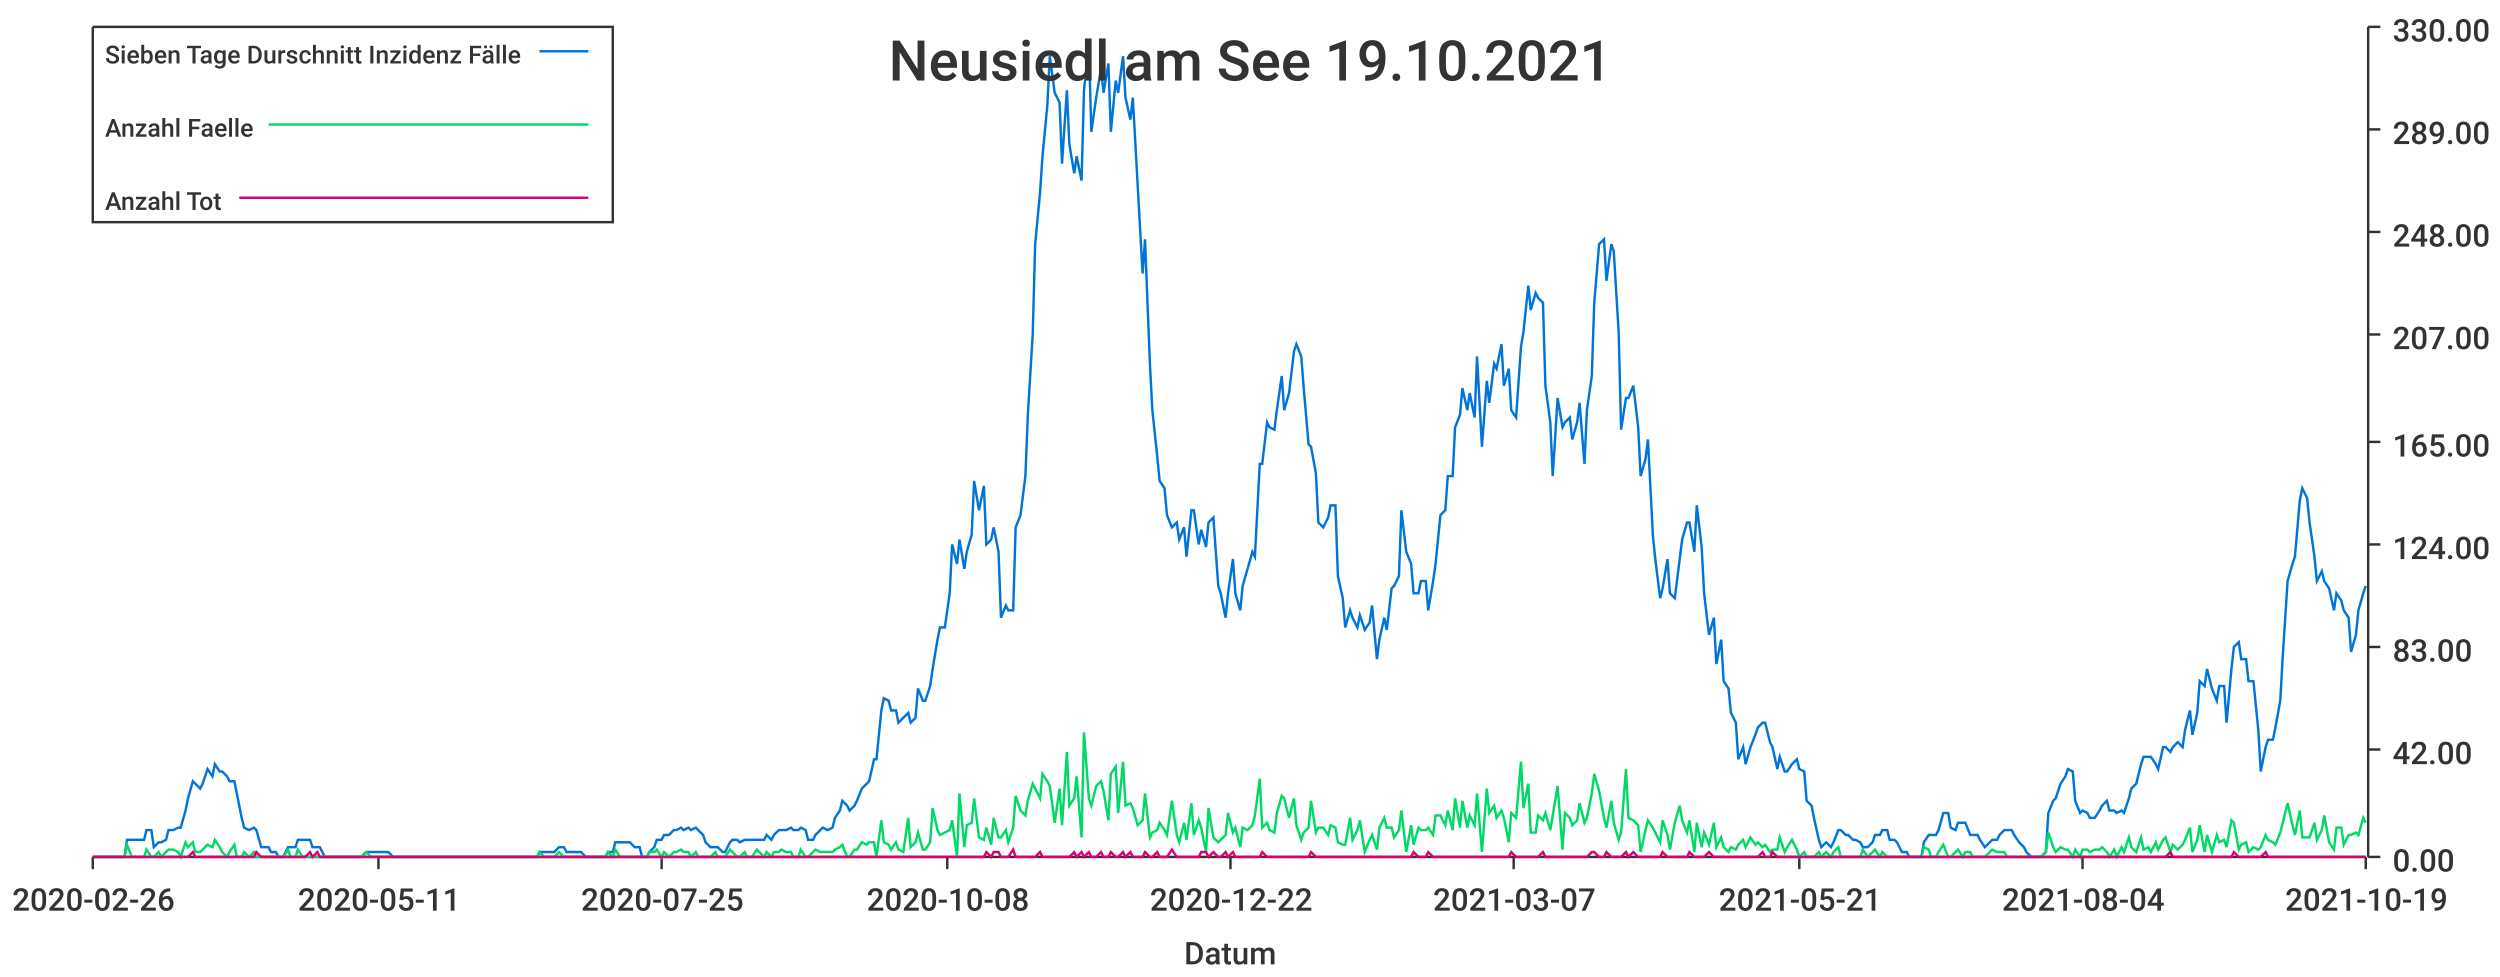
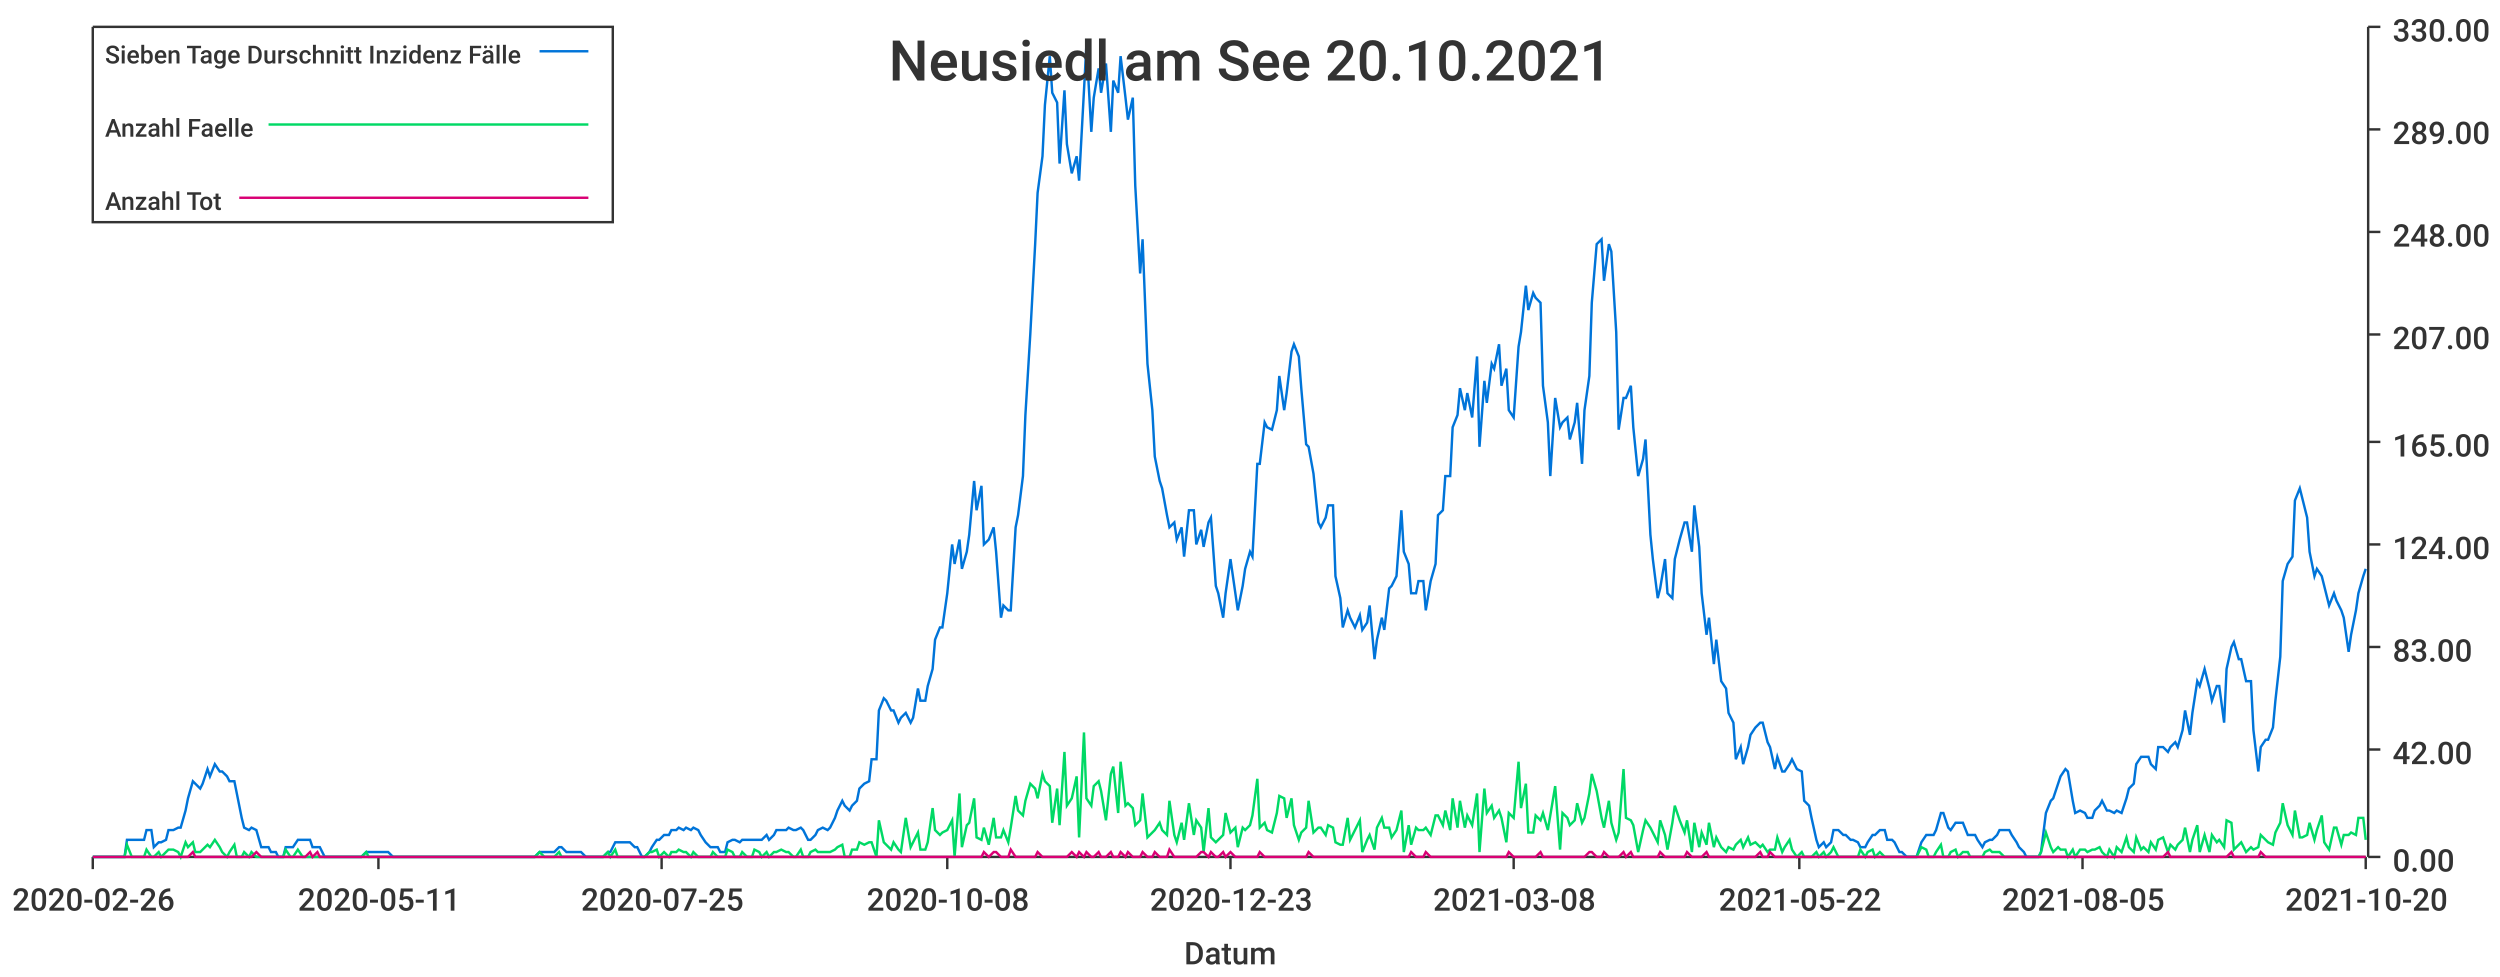
<svg xmlns="http://www.w3.org/2000/svg" width="1024" height="400">\n<path d="M 0 0 L 1024 0 L 1024 400 L 0 400 L 0 0" style="stroke-width:0;stroke:rgba(255,255,255,1.0);fill:rgba(255,255,255,1.0)" />
  <path d="M 38 11 L 969 11 L 969 351 L 38 351 L 38 11" style="stroke-width:0;stroke:rgba(255,255,255,1.0);fill:rgba(255,255,255,1.0)" />
  <path d="M 38 351 L 969 351" style="stroke-width:1;stroke:rgba(51,51,51,1.0);fill:none" />
  <path d="M 38 351 L 38 356" style="stroke-width:1;stroke:rgba(51,51,51,1.0);fill:none" />
  <text x="5" y="373" style="stroke-width:0;stroke:none;fill:rgba(51,51,51,1.0);font-size:12.8px;font-family:'Roboto Medium',sans-serif">2020-02-26</text>
  <path d="M 155 351 L 155 356" style="stroke-width:1;stroke:rgba(51,51,51,1.0);fill:none" />
  <text x="122" y="373" style="stroke-width:0;stroke:none;fill:rgba(51,51,51,1.0);font-size:12.8px;font-family:'Roboto Medium',sans-serif">2020-05-11</text>
  <path d="M 271 351 L 271 356" style="stroke-width:1;stroke:rgba(51,51,51,1.0);fill:none" />
  <text x="238" y="373" style="stroke-width:0;stroke:none;fill:rgba(51,51,51,1.0);font-size:12.8px;font-family:'Roboto Medium',sans-serif">2020-07-25</text>
  <path d="M 388 351 L 388 356" style="stroke-width:1;stroke:rgba(51,51,51,1.0);fill:none" />
  <text x="355" y="373" style="stroke-width:0;stroke:none;fill:rgba(51,51,51,1.0);font-size:12.8px;font-family:'Roboto Medium',sans-serif">2020-10-08</text>
  <path d="M 504 351 L 504 356" style="stroke-width:1;stroke:rgba(51,51,51,1.0);fill:none" />
-   <text x="471" y="373" style="stroke-width:0;stroke:none;fill:rgba(51,51,51,1.0);font-size:12.8px;font-family:'Roboto Medium',sans-serif">2020-12-22</text>
+   <text x="471" y="373" style="stroke-width:0;stroke:none;fill:rgba(51,51,51,1.0);font-size:12.8px;font-family:'Roboto Medium',sans-serif">2020-12-23</text>
  <path d="M 620 351 L 620 356" style="stroke-width:1;stroke:rgba(51,51,51,1.0);fill:none" />
-   <text x="587" y="373" style="stroke-width:0;stroke:none;fill:rgba(51,51,51,1.0);font-size:12.8px;font-family:'Roboto Medium',sans-serif">2021-03-07</text>
+   <text x="587" y="373" style="stroke-width:0;stroke:none;fill:rgba(51,51,51,1.0);font-size:12.8px;font-family:'Roboto Medium',sans-serif">2021-03-08</text>
  <path d="M 737 351 L 737 356" style="stroke-width:1;stroke:rgba(51,51,51,1.0);fill:none" />
-   <text x="704" y="373" style="stroke-width:0;stroke:none;fill:rgba(51,51,51,1.0);font-size:12.8px;font-family:'Roboto Medium',sans-serif">2021-05-21</text>
+   <text x="704" y="373" style="stroke-width:0;stroke:none;fill:rgba(51,51,51,1.0);font-size:12.8px;font-family:'Roboto Medium',sans-serif">2021-05-22</text>
  <path d="M 853 351 L 853 356" style="stroke-width:1;stroke:rgba(51,51,51,1.0);fill:none" />
-   <text x="820" y="373" style="stroke-width:0;stroke:none;fill:rgba(51,51,51,1.0);font-size:12.8px;font-family:'Roboto Medium',sans-serif">2021-08-04</text>
+   <text x="820" y="373" style="stroke-width:0;stroke:none;fill:rgba(51,51,51,1.0);font-size:12.8px;font-family:'Roboto Medium',sans-serif">2021-08-05</text>
  <path d="M 969 351 L 969 356" style="stroke-width:1;stroke:rgba(51,51,51,1.0);fill:none" />
-   <text x="936" y="373" style="stroke-width:0;stroke:none;fill:rgba(51,51,51,1.0);font-size:12.8px;font-family:'Roboto Medium',sans-serif">2021-10-19</text>
+   <text x="936" y="373" style="stroke-width:0;stroke:none;fill:rgba(51,51,51,1.0);font-size:12.8px;font-family:'Roboto Medium',sans-serif">2021-10-20</text>
  <text x="485" y="395" style="stroke-width:0;stroke:none;fill:rgba(51,51,51,1.0);font-size:12.8px;font-family:'Roboto Medium',sans-serif">Datum</text>
  <path d="M 970 351 L 970 11" style="stroke-width:1;stroke:rgba(51,51,51,1.0);fill:none" />
  <path d="M 970 351 L 975 351" style="stroke-width:1;stroke:rgba(51,51,51,1.0);fill:none" />
  <text x="980" y="357" style="stroke-width:0;stroke:none;fill:rgba(51,51,51,1.0);font-size:12.8px;font-family:'Roboto Medium',sans-serif">0.00</text>
  <path d="M 970 307 L 975 307" style="stroke-width:1;stroke:rgba(51,51,51,1.0);fill:none" />
  <text x="980" y="313" style="stroke-width:0;stroke:none;fill:rgba(51,51,51,1.0);font-size:12.8px;font-family:'Roboto Medium',sans-serif">42.00</text>
  <path d="M 970 265 L 975 265" style="stroke-width:1;stroke:rgba(51,51,51,1.0);fill:none" />
  <text x="980" y="271" style="stroke-width:0;stroke:none;fill:rgba(51,51,51,1.0);font-size:12.8px;font-family:'Roboto Medium',sans-serif">83.00</text>
  <path d="M 970 223 L 975 223" style="stroke-width:1;stroke:rgba(51,51,51,1.0);fill:none" />
  <text x="980" y="229" style="stroke-width:0;stroke:none;fill:rgba(51,51,51,1.0);font-size:12.8px;font-family:'Roboto Medium',sans-serif">124.00</text>
  <path d="M 970 181 L 975 181" style="stroke-width:1;stroke:rgba(51,51,51,1.0);fill:none" />
  <text x="980" y="187" style="stroke-width:0;stroke:none;fill:rgba(51,51,51,1.0);font-size:12.8px;font-family:'Roboto Medium',sans-serif">165.00</text>
  <path d="M 970 137 L 975 137" style="stroke-width:1;stroke:rgba(51,51,51,1.0);fill:none" />
  <text x="980" y="143" style="stroke-width:0;stroke:none;fill:rgba(51,51,51,1.0);font-size:12.8px;font-family:'Roboto Medium',sans-serif">207.00</text>
  <path d="M 970 95 L 975 95" style="stroke-width:1;stroke:rgba(51,51,51,1.0);fill:none" />
  <text x="980" y="101" style="stroke-width:0;stroke:none;fill:rgba(51,51,51,1.0);font-size:12.8px;font-family:'Roboto Medium',sans-serif">248.00</text>
  <path d="M 970 53 L 975 53" style="stroke-width:1;stroke:rgba(51,51,51,1.0);fill:none" />
  <text x="980" y="59" style="stroke-width:0;stroke:none;fill:rgba(51,51,51,1.0);font-size:12.8px;font-family:'Roboto Medium',sans-serif">289.00</text>
  <path d="M 970 11 L 975 11" style="stroke-width:1;stroke:rgba(51,51,51,1.0);fill:none" />
  <text x="980" y="17" style="stroke-width:0;stroke:none;fill:rgba(51,51,51,1.0);font-size:12.8px;font-family:'Roboto Medium',sans-serif">330.00</text>
-   <path d="M 38 351 L 40 351 L 42 351 L 43 351 L 45 351 L 46 351 L 48 351 L 49 351 L 51 351 L 52 344 L 54 344 L 56 344 L 57 344 L 59 344 L 60 340 L 62 340 L 63 347 L 65 345 L 66 345 L 68 344 L 69 340 L 71 340 L 73 339 L 74 339 L 76 332 L 77 327 L 79 320 L 80 321 L 82 323 L 83 321 L 85 315 L 87 318 L 88 313 L 90 316 L 91 316 L 93 318 L 94 320 L 96 320 L 97 325 L 99 335 L 100 339 L 102 340 L 104 339 L 105 340 L 107 347 L 108 347 L 110 347 L 111 349 L 113 349 L 114 351 L 116 351 L 118 347 L 119 347 L 121 347 L 122 344 L 124 344 L 125 344 L 127 344 L 128 347 L 130 347 L 131 347 L 133 351 L 135 351 L 136 351 L 138 351 L 139 351 L 141 351 L 142 351 L 144 351 L 145 351 L 147 351 L 148 351 L 150 349 L 152 349 L 153 349 L 155 349 L 156 349 L 158 349 L 159 349 L 161 351 L 162 351 L 164 351 L 166 351 L 167 351 L 169 351 L 170 351 L 172 351 L 173 351 L 175 351 L 176 351 L 178 351 L 179 351 L 181 351 L 183 351 L 184 351 L 186 351 L 187 351 L 189 351 L 190 351 L 192 351 L 193 351 L 195 351 L 197 351 L 198 351 L 200 351 L 201 351 L 203 351 L 204 351 L 206 351 L 207 351 L 209 351 L 210 351 L 212 351 L 214 351 L 215 351 L 217 351 L 218 351 L 220 351 L 221 349 L 223 349 L 224 349 L 226 349 L 227 349 L 229 347 L 231 347 L 232 349 L 234 349 L 235 349 L 237 349 L 238 349 L 240 351 L 241 351 L 243 351 L 245 351 L 246 351 L 248 351 L 249 349 L 251 349 L 252 345 L 254 345 L 255 345 L 257 345 L 258 345 L 260 347 L 262 347 L 263 351 L 265 351 L 266 349 L 268 347 L 269 344 L 271 344 L 272 342 L 274 342 L 276 340 L 277 340 L 279 339 L 280 340 L 282 339 L 283 340 L 285 339 L 286 340 L 288 342 L 289 345 L 291 347 L 293 347 L 294 347 L 296 349 L 297 349 L 299 345 L 300 344 L 302 344 L 303 345 L 305 344 L 306 344 L 308 344 L 310 344 L 311 344 L 313 344 L 314 342 L 316 344 L 317 342 L 319 340 L 320 340 L 322 340 L 324 339 L 325 340 L 327 340 L 328 339 L 330 340 L 331 344 L 333 344 L 334 342 L 336 340 L 337 339 L 339 340 L 341 339 L 342 335 L 344 332 L 345 328 L 347 330 L 348 332 L 350 330 L 351 328 L 353 323 L 355 321 L 356 320 L 358 311 L 359 311 L 361 291 L 362 286 L 364 287 L 365 291 L 367 291 L 368 296 L 370 294 L 372 292 L 373 296 L 375 294 L 376 282 L 378 287 L 379 287 L 381 281 L 382 274 L 384 262 L 385 257 L 387 257 L 389 243 L 390 223 L 392 231 L 393 221 L 395 233 L 396 226 L 398 219 L 399 197 L 401 209 L 403 199 L 404 223 L 406 221 L 407 216 L 409 226 L 410 253 L 412 248 L 413 250 L 415 250 L 416 216 L 418 211 L 420 195 L 421 170 L 423 137 L 424 100 L 426 79 L 427 64 L 429 43 L 430 23 L 432 38 L 434 42 L 435 67 L 437 37 L 438 59 L 440 71 L 441 64 L 443 74 L 444 37 L 446 18 L 447 54 L 449 40 L 451 28 L 452 38 L 454 26 L 455 54 L 457 33 L 458 38 L 460 23 L 461 40 L 463 49 L 464 40 L 466 76 L 468 112 L 469 98 L 471 149 L 472 168 L 474 187 L 475 197 L 477 200 L 478 211 L 480 216 L 482 214 L 483 221 L 485 216 L 486 228 L 488 209 L 489 209 L 491 223 L 492 217 L 494 224 L 495 214 L 497 212 L 499 240 L 500 243 L 502 253 L 503 243 L 505 229 L 506 243 L 508 250 L 509 240 L 511 233 L 513 226 L 514 228 L 516 190 L 517 190 L 519 173 L 520 175 L 522 176 L 523 168 L 525 154 L 526 168 L 528 161 L 530 144 L 531 141 L 533 146 L 534 159 L 536 182 L 537 183 L 539 194 L 540 214 L 542 216 L 544 212 L 545 207 L 547 207 L 548 236 L 550 245 L 551 257 L 553 250 L 554 253 L 556 257 L 557 252 L 559 258 L 561 255 L 562 248 L 564 270 L 565 262 L 567 253 L 568 258 L 570 241 L 571 240 L 573 236 L 574 209 L 576 226 L 578 231 L 579 243 L 581 243 L 582 238 L 584 238 L 585 250 L 587 238 L 588 231 L 590 211 L 592 209 L 593 195 L 595 195 L 596 175 L 598 170 L 599 159 L 601 168 L 602 161 L 604 171 L 605 146 L 607 183 L 609 156 L 610 165 L 612 149 L 613 151 L 615 141 L 616 158 L 618 151 L 619 168 L 621 171 L 623 142 L 624 136 L 626 117 L 627 127 L 629 120 L 630 122 L 632 124 L 633 158 L 635 173 L 636 195 L 638 163 L 640 175 L 641 173 L 643 171 L 644 180 L 646 173 L 647 165 L 649 190 L 650 168 L 652 154 L 653 124 L 655 100 L 657 98 L 658 115 L 660 100 L 661 103 L 663 136 L 664 176 L 666 163 L 667 163 L 669 158 L 671 175 L 672 195 L 674 188 L 675 180 L 677 219 L 678 229 L 680 245 L 681 241 L 683 229 L 684 243 L 686 245 L 688 229 L 689 221 L 691 214 L 692 214 L 694 226 L 695 207 L 697 224 L 698 243 L 700 260 L 702 253 L 703 272 L 705 262 L 706 279 L 708 282 L 709 292 L 711 296 L 712 311 L 714 306 L 715 313 L 717 306 L 719 301 L 720 298 L 722 296 L 723 296 L 725 304 L 726 306 L 728 315 L 729 310 L 731 316 L 732 316 L 734 313 L 736 311 L 737 315 L 739 316 L 740 328 L 742 330 L 743 335 L 745 344 L 746 347 L 748 345 L 750 347 L 751 345 L 753 340 L 754 340 L 756 342 L 757 342 L 759 344 L 760 344 L 762 345 L 763 347 L 765 347 L 767 345 L 768 342 L 770 342 L 771 340 L 773 340 L 774 344 L 776 344 L 777 345 L 779 349 L 781 349 L 782 351 L 784 351 L 785 351 L 787 351 L 788 345 L 790 342 L 791 342 L 793 342 L 794 340 L 796 333 L 798 333 L 799 339 L 801 340 L 802 337 L 804 337 L 805 337 L 807 342 L 808 342 L 810 342 L 811 344 L 813 347 L 815 345 L 816 344 L 818 344 L 819 342 L 821 340 L 822 340 L 824 340 L 825 342 L 827 345 L 829 347 L 830 349 L 832 351 L 833 351 L 835 351 L 836 351 L 838 349 L 839 333 L 841 328 L 842 327 L 844 321 L 846 318 L 847 315 L 849 316 L 850 328 L 852 333 L 853 332 L 855 333 L 856 335 L 858 335 L 860 332 L 861 330 L 863 328 L 864 332 L 866 332 L 867 333 L 869 332 L 870 333 L 872 327 L 873 323 L 875 321 L 877 313 L 878 310 L 880 310 L 881 310 L 883 313 L 884 315 L 886 306 L 887 306 L 889 308 L 890 306 L 892 304 L 894 306 L 895 299 L 897 291 L 898 301 L 900 292 L 901 279 L 903 281 L 904 274 L 906 282 L 908 287 L 909 281 L 911 281 L 912 296 L 914 274 L 915 265 L 917 263 L 918 270 L 920 270 L 921 279 L 923 279 L 925 299 L 926 316 L 928 306 L 929 303 L 931 303 L 932 298 L 934 287 L 935 269 L 937 238 L 939 231 L 940 228 L 942 205 L 943 200 L 945 204 L 946 214 L 948 228 L 949 238 L 951 234 L 952 238 L 954 241 L 956 250 L 957 243 L 959 246 L 960 250 L 962 253 L 963 267 L 965 260 L 966 250 L 968 243 L 969 240" style="stroke-width:1;stroke:rgba(0,116,217,1.0);fill:none" />
-   <path d="M 38 351 L 40 351 L 42 351 L 43 351 L 45 351 L 46 351 L 48 351 L 49 351 L 51 351 L 52 346 L 54 351 L 56 351 L 57 351 L 59 351 L 60 348 L 62 351 L 63 351 L 65 349 L 66 351 L 68 349 L 69 348 L 71 348 L 73 349 L 74 351 L 76 345 L 77 347 L 79 345 L 80 349 L 82 349 L 83 348 L 85 346 L 87 347 L 88 344 L 90 347 L 91 349 L 93 351 L 94 349 L 96 346 L 97 351 L 99 351 L 100 349 L 102 351 L 104 349 L 105 351 L 107 351 L 108 351 L 110 351 L 111 351 L 113 351 L 114 351 L 116 351 L 118 348 L 119 351 L 121 351 L 122 348 L 124 351 L 125 351 L 127 351 L 128 351 L 130 351 L 131 351 L 133 351 L 135 351 L 136 351 L 138 351 L 139 351 L 141 351 L 142 351 L 144 351 L 145 351 L 147 351 L 148 351 L 150 349 L 152 351 L 153 351 L 155 351 L 156 351 L 158 351 L 159 351 L 161 351 L 162 351 L 164 351 L 166 351 L 167 351 L 169 351 L 170 351 L 172 351 L 173 351 L 175 351 L 176 351 L 178 351 L 179 351 L 181 351 L 183 351 L 184 351 L 186 351 L 187 351 L 189 351 L 190 351 L 192 351 L 193 351 L 195 351 L 197 351 L 198 351 L 200 351 L 201 351 L 203 351 L 204 351 L 206 351 L 207 351 L 209 351 L 210 351 L 212 351 L 214 351 L 215 351 L 217 351 L 218 351 L 220 351 L 221 349 L 223 351 L 224 351 L 226 351 L 227 351 L 229 349 L 231 351 L 232 351 L 234 351 L 235 351 L 237 351 L 238 351 L 240 351 L 241 351 L 243 351 L 245 351 L 246 351 L 248 351 L 249 349 L 251 351 L 252 348 L 254 351 L 255 351 L 257 351 L 258 351 L 260 351 L 262 351 L 263 351 L 265 351 L 266 349 L 268 349 L 269 348 L 271 351 L 272 349 L 274 351 L 276 349 L 277 349 L 279 348 L 280 349 L 282 349 L 283 351 L 285 349 L 286 351 L 288 351 L 289 351 L 291 351 L 293 349 L 294 351 L 296 351 L 297 351 L 299 348 L 300 349 L 302 351 L 303 351 L 305 349 L 306 351 L 308 351 L 310 348 L 311 349 L 313 351 L 314 349 L 316 351 L 317 349 L 319 349 L 320 348 L 322 349 L 324 349 L 325 351 L 327 351 L 328 348 L 330 351 L 331 351 L 333 349 L 334 348 L 336 349 L 337 349 L 339 349 L 341 349 L 342 348 L 344 347 L 345 346 L 347 351 L 348 351 L 350 348 L 351 348 L 353 345 L 355 346 L 356 345 L 358 345 L 359 351 L 361 336 L 362 345 L 364 346 L 365 348 L 367 345 L 368 348 L 370 349 L 372 335 L 373 347 L 375 345 L 376 341 L 378 348 L 379 348 L 381 345 L 382 331 L 384 340 L 385 342 L 387 341 L 389 340 L 390 336 L 392 351 L 393 325 L 395 347 L 396 338 L 398 337 L 399 327 L 401 343 L 403 344 L 404 339 L 406 346 L 407 335 L 409 343 L 410 343 L 412 340 L 413 345 L 415 339 L 416 326 L 418 332 L 420 334 L 421 328 L 423 321 L 424 323 L 426 327 L 427 317 L 429 320 L 430 322 L 432 337 L 434 323 L 435 338 L 437 308 L 438 330 L 440 327 L 441 318 L 443 343 L 444 300 L 446 327 L 447 330 L 449 322 L 451 320 L 452 324 L 454 336 L 455 317 L 457 314 L 458 333 L 460 312 L 461 330 L 463 329 L 464 331 L 466 338 L 468 336 L 469 325 L 471 343 L 472 341 L 474 340 L 475 337 L 477 340 L 478 342 L 480 328 L 482 342 L 483 345 L 485 337 L 486 344 L 488 329 L 489 342 L 491 336 L 492 339 L 494 349 L 495 331 L 497 343 L 499 345 L 500 344 L 502 342 L 503 333 L 505 341 L 506 339 L 508 347 L 509 339 L 511 340 L 513 338 L 514 334 L 516 319 L 517 339 L 519 337 L 520 340 L 522 341 L 523 333 L 525 326 L 526 327 L 528 335 L 530 327 L 531 338 L 533 344 L 534 341 L 536 339 L 537 328 L 539 341 L 540 339 L 542 339 L 544 342 L 545 338 L 547 339 L 548 345 L 550 346 L 551 346 L 553 335 L 554 344 L 556 340 L 557 336 L 559 349 L 561 344 L 562 342 L 564 348 L 565 339 L 567 335 L 568 339 L 570 339 L 571 343 L 573 340 L 574 332 L 576 349 L 578 338 L 579 346 L 581 339 L 582 340 L 584 340 L 585 339 L 587 342 L 588 334 L 590 334 L 592 338 L 593 332 L 595 340 L 596 327 L 598 339 L 599 328 L 601 339 L 602 334 L 604 338 L 605 325 L 607 349 L 609 323 L 610 333 L 612 330 L 613 335 L 615 332 L 616 335 L 618 345 L 619 333 L 621 335 L 623 312 L 624 331 L 626 321 L 627 341 L 629 341 L 630 334 L 632 336 L 633 333 L 635 340 L 636 334 L 638 322 L 640 348 L 641 333 L 643 335 L 644 338 L 646 336 L 647 329 L 649 337 L 650 335 L 652 325 L 653 317 L 655 324 L 657 335 L 658 339 L 660 328 L 661 337 L 663 344 L 664 341 L 666 315 L 667 335 L 669 336 L 671 338 L 672 349 L 674 340 L 675 336 L 677 339 L 678 341 L 680 345 L 681 336 L 683 342 L 684 348 L 686 337 L 688 330 L 689 336 L 691 341 L 692 336 L 694 349 L 695 337 L 697 347 L 698 341 L 700 346 L 702 337 L 703 347 L 705 343 L 706 347 L 708 349 L 709 347 L 711 348 L 712 346 L 714 344 L 715 347 L 717 343 L 719 346 L 720 345 L 722 347 L 723 346 L 725 349 L 726 348 L 728 348 L 729 343 L 731 349 L 732 347 L 734 344 L 736 348 L 737 351 L 739 349 L 740 351 L 742 351 L 743 351 L 745 349 L 746 351 L 748 349 L 750 351 L 751 349 L 753 347 L 754 351 L 756 351 L 757 351 L 759 351 L 760 351 L 762 351 L 763 348 L 765 351 L 767 349 L 768 348 L 770 351 L 771 349 L 773 351 L 774 351 L 776 351 L 777 351 L 779 351 L 781 351 L 782 351 L 784 351 L 785 351 L 787 351 L 788 347 L 790 348 L 791 351 L 793 351 L 794 349 L 796 346 L 798 351 L 799 351 L 801 349 L 802 348 L 804 351 L 805 349 L 807 349 L 808 351 L 810 351 L 811 351 L 813 351 L 815 349 L 816 348 L 818 349 L 819 349 L 821 349 L 822 351 L 824 351 L 825 351 L 827 351 L 829 351 L 830 351 L 832 351 L 833 351 L 835 351 L 836 351 L 838 349 L 839 341 L 841 347 L 842 349 L 844 347 L 846 348 L 847 348 L 849 351 L 850 348 L 852 351 L 853 348 L 855 348 L 856 349 L 858 348 L 860 348 L 861 347 L 863 349 L 864 351 L 866 348 L 867 351 L 869 347 L 870 349 L 872 343 L 873 347 L 875 349 L 877 343 L 878 348 L 880 347 L 881 349 L 883 345 L 884 348 L 886 344 L 887 343 L 889 349 L 890 346 L 892 348 L 894 346 L 895 344 L 897 339 L 898 349 L 900 344 L 901 338 L 903 349 L 904 342 L 906 349 L 908 342 L 909 345 L 911 344 L 912 347 L 914 336 L 915 337 L 917 348 L 918 346 L 920 345 L 921 349 L 923 347 L 925 348 L 926 347 L 928 342 L 929 344 L 931 345 L 932 346 L 934 341 L 935 337 L 937 329 L 939 338 L 940 342 L 942 332 L 943 343 L 945 343 L 946 343 L 948 337 L 949 344 L 951 340 L 952 334 L 954 345 L 956 348 L 957 339 L 959 339 L 960 346 L 962 342 L 963 342 L 965 341 L 966 342 L 968 335 L 969 337" style="stroke-width:1;stroke:rgba(0,217,101,1.0);fill:none" />
-   <path d="M 38 351 L 40 351 L 42 351 L 43 351 L 45 351 L 46 351 L 48 351 L 49 351 L 51 351 L 52 351 L 54 351 L 56 351 L 57 351 L 59 351 L 60 351 L 62 351 L 63 351 L 65 351 L 66 351 L 68 351 L 69 351 L 71 351 L 73 351 L 74 351 L 76 351 L 77 351 L 79 349 L 80 351 L 82 351 L 83 351 L 85 351 L 87 351 L 88 351 L 90 351 L 91 351 L 93 351 L 94 351 L 96 351 L 97 351 L 99 351 L 100 351 L 102 351 L 104 351 L 105 349 L 107 351 L 108 351 L 110 351 L 111 351 L 113 351 L 114 351 L 116 351 L 118 351 L 119 351 L 121 351 L 122 351 L 124 351 L 125 351 L 127 349 L 128 351 L 130 349 L 131 351 L 133 351 L 135 351 L 136 351 L 138 351 L 139 351 L 141 351 L 142 351 L 144 351 L 145 351 L 147 351 L 148 351 L 150 351 L 152 351 L 153 351 L 155 351 L 156 351 L 158 351 L 159 351 L 161 351 L 162 351 L 164 351 L 166 351 L 167 351 L 169 351 L 170 351 L 172 351 L 173 351 L 175 351 L 176 351 L 178 351 L 179 351 L 181 351 L 183 351 L 184 351 L 186 351 L 187 351 L 189 351 L 190 351 L 192 351 L 193 351 L 195 351 L 197 351 L 198 351 L 200 351 L 201 351 L 203 351 L 204 351 L 206 351 L 207 351 L 209 351 L 210 351 L 212 351 L 214 351 L 215 351 L 217 351 L 218 351 L 220 351 L 221 351 L 223 351 L 224 351 L 226 351 L 227 351 L 229 351 L 231 351 L 232 351 L 234 351 L 235 351 L 237 351 L 238 351 L 240 351 L 241 351 L 243 351 L 245 351 L 246 351 L 248 351 L 249 351 L 251 351 L 252 351 L 254 351 L 255 351 L 257 351 L 258 351 L 260 351 L 262 351 L 263 351 L 265 351 L 266 351 L 268 351 L 269 351 L 271 351 L 272 351 L 274 351 L 276 351 L 277 351 L 279 351 L 280 351 L 282 351 L 283 351 L 285 351 L 286 351 L 288 351 L 289 351 L 291 351 L 293 351 L 294 351 L 296 351 L 297 351 L 299 351 L 300 351 L 302 351 L 303 351 L 305 351 L 306 351 L 308 351 L 310 351 L 311 351 L 313 351 L 314 351 L 316 351 L 317 351 L 319 351 L 320 351 L 322 351 L 324 351 L 325 351 L 327 351 L 328 351 L 330 351 L 331 351 L 333 351 L 334 351 L 336 351 L 337 351 L 339 351 L 341 351 L 342 351 L 344 351 L 345 351 L 347 351 L 348 351 L 350 351 L 351 351 L 353 351 L 355 351 L 356 351 L 358 351 L 359 351 L 361 351 L 362 351 L 364 351 L 365 351 L 367 351 L 368 351 L 370 351 L 372 351 L 373 351 L 375 351 L 376 351 L 378 351 L 379 351 L 381 351 L 382 351 L 384 351 L 385 351 L 387 351 L 389 351 L 390 351 L 392 351 L 393 351 L 395 351 L 396 351 L 398 351 L 399 351 L 401 351 L 403 351 L 404 349 L 406 351 L 407 349 L 409 349 L 410 351 L 412 351 L 413 351 L 415 348 L 416 351 L 418 351 L 420 351 L 421 351 L 423 351 L 424 351 L 426 349 L 427 351 L 429 351 L 430 351 L 432 351 L 434 351 L 435 351 L 437 351 L 438 351 L 440 349 L 441 351 L 443 349 L 444 351 L 446 349 L 447 351 L 449 351 L 451 349 L 452 351 L 454 351 L 455 349 L 457 351 L 458 351 L 460 349 L 461 351 L 463 349 L 464 351 L 466 351 L 468 351 L 469 349 L 471 351 L 472 351 L 474 349 L 475 351 L 477 351 L 478 351 L 480 348 L 482 351 L 483 351 L 485 351 L 486 351 L 488 351 L 489 351 L 491 351 L 492 349 L 494 349 L 495 351 L 497 349 L 499 351 L 500 351 L 502 349 L 503 351 L 505 349 L 506 351 L 508 351 L 509 351 L 511 351 L 513 351 L 514 351 L 516 351 L 517 349 L 519 351 L 520 351 L 522 351 L 523 351 L 525 351 L 526 351 L 528 351 L 530 351 L 531 351 L 533 351 L 534 351 L 536 351 L 537 349 L 539 351 L 540 351 L 542 351 L 544 351 L 545 351 L 547 351 L 548 351 L 550 351 L 551 351 L 553 351 L 554 351 L 556 351 L 557 351 L 559 351 L 561 351 L 562 351 L 564 351 L 565 351 L 567 351 L 568 351 L 570 351 L 571 351 L 573 351 L 574 351 L 576 351 L 578 351 L 579 349 L 581 351 L 582 351 L 584 351 L 585 349 L 587 351 L 588 351 L 590 351 L 592 351 L 593 351 L 595 351 L 596 351 L 598 351 L 599 351 L 601 351 L 602 351 L 604 351 L 605 351 L 607 351 L 609 351 L 610 351 L 612 351 L 613 351 L 615 351 L 616 351 L 618 351 L 619 349 L 621 351 L 623 351 L 624 351 L 626 351 L 627 351 L 629 351 L 630 351 L 632 349 L 633 351 L 635 351 L 636 351 L 638 351 L 640 351 L 641 351 L 643 351 L 644 351 L 646 351 L 647 351 L 649 351 L 650 351 L 652 349 L 653 349 L 655 351 L 657 351 L 658 349 L 660 351 L 661 351 L 663 351 L 664 351 L 666 349 L 667 351 L 669 349 L 671 351 L 672 351 L 674 351 L 675 351 L 677 351 L 678 351 L 680 351 L 681 349 L 683 351 L 684 351 L 686 351 L 688 351 L 689 351 L 691 351 L 692 349 L 694 351 L 695 351 L 697 351 L 698 351 L 700 349 L 702 351 L 703 351 L 705 351 L 706 351 L 708 351 L 709 351 L 711 351 L 712 351 L 714 351 L 715 351 L 717 351 L 719 351 L 720 351 L 722 349 L 723 351 L 725 351 L 726 349 L 728 351 L 729 351 L 731 351 L 732 351 L 734 351 L 736 351 L 737 351 L 739 351 L 740 351 L 742 351 L 743 351 L 745 351 L 746 351 L 748 351 L 750 351 L 751 351 L 753 351 L 754 351 L 756 351 L 757 351 L 759 351 L 760 351 L 762 351 L 763 351 L 765 351 L 767 351 L 768 351 L 770 351 L 771 351 L 773 351 L 774 351 L 776 351 L 777 351 L 779 351 L 781 351 L 782 351 L 784 351 L 785 351 L 787 351 L 788 351 L 790 351 L 791 351 L 793 351 L 794 351 L 796 351 L 798 351 L 799 351 L 801 351 L 802 351 L 804 351 L 805 351 L 807 351 L 808 351 L 810 351 L 811 351 L 813 351 L 815 351 L 816 351 L 818 351 L 819 351 L 821 351 L 822 351 L 824 351 L 825 351 L 827 351 L 829 351 L 830 351 L 832 351 L 833 351 L 835 351 L 836 351 L 838 351 L 839 351 L 841 351 L 842 351 L 844 351 L 846 351 L 847 351 L 849 351 L 850 351 L 852 351 L 853 351 L 855 351 L 856 351 L 858 351 L 860 351 L 861 351 L 863 351 L 864 351 L 866 351 L 867 351 L 869 351 L 870 351 L 872 351 L 873 351 L 875 351 L 877 351 L 878 351 L 880 351 L 881 351 L 883 351 L 884 351 L 886 351 L 887 351 L 889 349 L 890 351 L 892 351 L 894 351 L 895 351 L 897 351 L 898 351 L 900 351 L 901 351 L 903 351 L 904 351 L 906 351 L 908 351 L 909 351 L 911 351 L 912 351 L 914 351 L 915 349 L 917 351 L 918 351 L 920 351 L 921 351 L 923 351 L 925 351 L 926 351 L 928 349 L 929 351 L 931 351 L 932 351 L 934 351 L 935 351 L 937 351 L 939 351 L 940 351 L 942 351 L 943 351 L 945 351 L 946 351 L 948 351 L 949 351 L 951 351 L 952 351 L 954 351 L 956 351 L 957 351 L 959 351 L 960 351 L 962 351 L 963 351 L 965 351 L 966 351 L 968 351 L 969 351" style="stroke-width:1;stroke:rgba(217,0,116,1.0);fill:none" />
-   <text x="364" y="33" style="stroke-width:0;stroke:none;fill:rgba(51,51,51,1.0);font-size:23.0px;font-family:'Roboto Medium',sans-serif">Neusiedl am See 19.10.2021</text>
+   <path d="M 38 351 L 40 351 L 42 351 L 43 351 L 45 351 L 46 351 L 48 351 L 49 351 L 51 351 L 52 344 L 54 344 L 56 344 L 57 344 L 59 344 L 60 340 L 62 340 L 63 347 L 65 345 L 66 345 L 68 344 L 69 340 L 71 340 L 73 339 L 74 339 L 76 332 L 77 327 L 79 320 L 80 321 L 82 323 L 83 321 L 85 315 L 86 318 L 88 313 L 90 316 L 91 316 L 93 318 L 94 320 L 96 320 L 97 325 L 99 335 L 100 339 L 102 340 L 103 339 L 105 340 L 107 347 L 108 347 L 110 347 L 111 349 L 113 349 L 114 351 L 116 351 L 117 347 L 119 347 L 120 347 L 122 344 L 124 344 L 125 344 L 127 344 L 128 347 L 130 347 L 131 347 L 133 351 L 134 351 L 136 351 L 137 351 L 139 351 L 141 351 L 142 351 L 144 351 L 145 351 L 147 351 L 148 351 L 150 349 L 151 349 L 153 349 L 154 349 L 156 349 L 158 349 L 159 349 L 161 351 L 162 351 L 164 351 L 165 351 L 167 351 L 168 351 L 170 351 L 171 351 L 173 351 L 175 351 L 176 351 L 178 351 L 179 351 L 181 351 L 182 351 L 184 351 L 185 351 L 187 351 L 189 351 L 190 351 L 192 351 L 193 351 L 195 351 L 196 351 L 198 351 L 199 351 L 201 351 L 202 351 L 204 351 L 206 351 L 207 351 L 209 351 L 210 351 L 212 351 L 213 351 L 215 351 L 216 351 L 218 351 L 219 351 L 221 349 L 223 349 L 224 349 L 226 349 L 227 349 L 229 347 L 230 347 L 232 349 L 233 349 L 235 349 L 236 349 L 238 349 L 240 351 L 241 351 L 243 351 L 244 351 L 246 351 L 247 351 L 249 349 L 250 349 L 252 345 L 253 345 L 255 345 L 257 345 L 258 345 L 260 347 L 261 347 L 263 351 L 264 351 L 266 349 L 267 347 L 269 344 L 270 344 L 272 342 L 274 342 L 275 340 L 277 340 L 278 339 L 280 340 L 281 339 L 283 340 L 284 339 L 286 340 L 287 342 L 289 345 L 291 347 L 292 347 L 294 347 L 295 349 L 297 349 L 298 345 L 300 344 L 301 344 L 303 345 L 304 344 L 306 344 L 308 344 L 309 344 L 311 344 L 312 344 L 314 342 L 315 344 L 317 342 L 318 340 L 320 340 L 322 340 L 323 339 L 325 340 L 326 340 L 328 339 L 329 340 L 331 344 L 332 344 L 334 342 L 335 340 L 337 339 L 339 340 L 340 339 L 342 335 L 343 332 L 345 328 L 346 330 L 348 332 L 349 330 L 351 328 L 352 323 L 354 321 L 356 320 L 357 311 L 359 311 L 360 291 L 362 286 L 363 287 L 365 291 L 366 291 L 368 296 L 369 294 L 371 292 L 373 296 L 374 294 L 376 282 L 377 287 L 379 287 L 380 281 L 382 274 L 383 262 L 385 257 L 386 257 L 388 243 L 390 223 L 391 231 L 393 221 L 394 233 L 396 226 L 397 219 L 399 197 L 400 209 L 402 199 L 403 223 L 405 221 L 407 216 L 408 226 L 410 253 L 411 248 L 413 250 L 414 250 L 416 216 L 417 211 L 419 195 L 420 170 L 422 137 L 424 100 L 425 79 L 427 64 L 428 43 L 430 23 L 431 38 L 433 42 L 434 67 L 436 37 L 437 59 L 439 71 L 441 64 L 442 74 L 444 37 L 445 18 L 447 54 L 448 40 L 450 28 L 451 38 L 453 26 L 455 54 L 456 33 L 458 38 L 459 23 L 461 40 L 462 49 L 464 40 L 465 76 L 467 112 L 468 98 L 470 149 L 472 168 L 473 187 L 475 197 L 476 200 L 478 211 L 479 216 L 481 214 L 482 221 L 484 216 L 485 228 L 487 209 L 489 209 L 490 223 L 492 217 L 493 224 L 495 214 L 496 212 L 498 240 L 499 243 L 501 253 L 502 243 L 504 229 L 506 243 L 507 250 L 509 240 L 510 233 L 512 226 L 513 228 L 515 190 L 516 190 L 518 173 L 519 175 L 521 176 L 523 168 L 524 154 L 526 168 L 527 161 L 529 144 L 530 141 L 532 146 L 533 159 L 535 182 L 536 183 L 538 194 L 540 214 L 541 216 L 543 212 L 544 207 L 546 207 L 547 236 L 549 245 L 550 257 L 552 250 L 553 253 L 555 257 L 557 252 L 558 258 L 560 255 L 561 248 L 563 270 L 564 262 L 566 253 L 567 258 L 569 241 L 570 240 L 572 236 L 574 209 L 575 226 L 577 231 L 578 243 L 580 243 L 581 238 L 583 238 L 584 250 L 586 238 L 588 231 L 589 211 L 591 209 L 592 195 L 594 195 L 595 175 L 597 170 L 598 159 L 600 168 L 601 161 L 603 171 L 605 146 L 606 183 L 608 156 L 609 165 L 611 149 L 612 151 L 614 141 L 615 158 L 617 151 L 618 168 L 620 171 L 622 142 L 623 136 L 625 117 L 626 127 L 628 120 L 629 122 L 631 124 L 632 158 L 634 173 L 635 195 L 637 163 L 639 175 L 640 173 L 642 171 L 643 180 L 645 173 L 646 165 L 648 190 L 649 168 L 651 154 L 652 124 L 654 100 L 656 98 L 657 115 L 659 100 L 660 103 L 662 136 L 663 176 L 665 163 L 666 163 L 668 158 L 669 175 L 671 195 L 673 188 L 674 180 L 676 219 L 677 229 L 679 245 L 680 241 L 682 229 L 683 243 L 685 245 L 686 229 L 688 221 L 690 214 L 691 214 L 693 226 L 694 207 L 696 224 L 697 243 L 699 260 L 700 253 L 702 272 L 703 262 L 705 279 L 707 282 L 708 292 L 710 296 L 711 311 L 713 306 L 714 313 L 716 306 L 717 301 L 719 298 L 721 296 L 722 296 L 724 304 L 725 306 L 727 315 L 728 310 L 730 316 L 731 316 L 733 313 L 734 311 L 736 315 L 738 316 L 739 328 L 741 330 L 742 335 L 744 344 L 745 347 L 747 345 L 748 347 L 750 345 L 751 340 L 753 340 L 755 342 L 756 342 L 758 344 L 759 344 L 761 345 L 762 347 L 764 347 L 765 345 L 767 342 L 768 342 L 770 340 L 772 340 L 773 344 L 775 344 L 776 345 L 778 349 L 779 349 L 781 351 L 782 351 L 784 351 L 785 351 L 787 345 L 789 342 L 790 342 L 792 342 L 793 340 L 795 333 L 796 333 L 798 339 L 799 340 L 801 337 L 802 337 L 804 337 L 806 342 L 807 342 L 809 342 L 810 344 L 812 347 L 813 345 L 815 344 L 816 344 L 818 342 L 819 340 L 821 340 L 823 340 L 824 342 L 826 345 L 827 347 L 829 349 L 830 351 L 832 351 L 833 351 L 835 351 L 836 349 L 838 333 L 840 328 L 841 327 L 843 321 L 844 318 L 846 315 L 847 316 L 849 328 L 850 333 L 852 332 L 854 333 L 855 335 L 857 335 L 858 332 L 860 330 L 861 328 L 863 332 L 864 332 L 866 333 L 867 332 L 869 333 L 871 327 L 872 323 L 874 321 L 875 313 L 877 310 L 878 310 L 880 310 L 881 313 L 883 315 L 884 306 L 886 306 L 888 308 L 889 306 L 891 304 L 892 306 L 894 299 L 895 291 L 897 301 L 898 292 L 900 279 L 901 281 L 903 274 L 905 282 L 906 287 L 908 281 L 909 281 L 911 296 L 912 274 L 914 265 L 915 263 L 917 270 L 918 270 L 920 279 L 922 279 L 923 299 L 925 316 L 926 306 L 928 303 L 929 303 L 931 298 L 932 287 L 934 269 L 935 238 L 937 231 L 939 228 L 940 205 L 942 200 L 943 204 L 945 212 L 946 226 L 948 236 L 949 233 L 951 236 L 952 240 L 954 248 L 956 243 L 957 246 L 959 250 L 960 253 L 962 267 L 963 260 L 965 250 L 966 243 L 968 236 L 969 233" style="stroke-width:1;stroke:rgba(0,116,217,1.0);fill:none" />
+   <path d="M 38 351 L 40 351 L 42 351 L 43 351 L 45 351 L 46 351 L 48 351 L 49 351 L 51 351 L 52 346 L 54 351 L 56 351 L 57 351 L 59 351 L 60 348 L 62 351 L 63 351 L 65 349 L 66 351 L 68 349 L 69 348 L 71 348 L 73 349 L 74 351 L 76 345 L 77 347 L 79 345 L 80 349 L 82 349 L 83 348 L 85 346 L 86 347 L 88 344 L 90 347 L 91 349 L 93 351 L 94 349 L 96 346 L 97 351 L 99 351 L 100 349 L 102 351 L 103 349 L 105 351 L 107 351 L 108 351 L 110 351 L 111 351 L 113 351 L 114 351 L 116 351 L 117 348 L 119 351 L 120 351 L 122 348 L 124 351 L 125 351 L 127 351 L 128 351 L 130 351 L 131 351 L 133 351 L 134 351 L 136 351 L 137 351 L 139 351 L 141 351 L 142 351 L 144 351 L 145 351 L 147 351 L 148 351 L 150 349 L 151 351 L 153 351 L 154 351 L 156 351 L 158 351 L 159 351 L 161 351 L 162 351 L 164 351 L 165 351 L 167 351 L 168 351 L 170 351 L 171 351 L 173 351 L 175 351 L 176 351 L 178 351 L 179 351 L 181 351 L 182 351 L 184 351 L 185 351 L 187 351 L 189 351 L 190 351 L 192 351 L 193 351 L 195 351 L 196 351 L 198 351 L 199 351 L 201 351 L 202 351 L 204 351 L 206 351 L 207 351 L 209 351 L 210 351 L 212 351 L 213 351 L 215 351 L 216 351 L 218 351 L 219 351 L 221 349 L 223 351 L 224 351 L 226 351 L 227 351 L 229 349 L 230 351 L 232 351 L 233 351 L 235 351 L 236 351 L 238 351 L 240 351 L 241 351 L 243 351 L 244 351 L 246 351 L 247 351 L 249 349 L 250 351 L 252 348 L 253 351 L 255 351 L 257 351 L 258 351 L 260 351 L 261 351 L 263 351 L 264 351 L 266 349 L 267 349 L 269 348 L 270 351 L 272 349 L 274 351 L 275 349 L 277 349 L 278 348 L 280 349 L 281 349 L 283 351 L 284 349 L 286 351 L 287 351 L 289 351 L 291 351 L 292 349 L 294 351 L 295 351 L 297 351 L 298 348 L 300 349 L 301 351 L 303 351 L 304 349 L 306 351 L 308 351 L 309 348 L 311 349 L 312 351 L 314 349 L 315 351 L 317 349 L 318 349 L 320 348 L 322 349 L 323 349 L 325 351 L 326 351 L 328 348 L 329 351 L 331 351 L 332 349 L 334 348 L 335 349 L 337 349 L 339 349 L 340 349 L 342 348 L 343 347 L 345 346 L 346 351 L 348 351 L 349 348 L 351 348 L 352 345 L 354 346 L 356 345 L 357 345 L 359 351 L 360 336 L 362 345 L 363 346 L 365 348 L 366 345 L 368 348 L 369 349 L 371 335 L 373 347 L 374 345 L 376 341 L 377 348 L 379 348 L 380 345 L 382 331 L 383 340 L 385 342 L 386 341 L 388 340 L 390 336 L 391 351 L 393 325 L 394 347 L 396 338 L 397 337 L 399 327 L 400 343 L 402 344 L 403 339 L 405 346 L 407 335 L 408 343 L 410 343 L 411 340 L 413 345 L 414 339 L 416 326 L 417 332 L 419 334 L 420 328 L 422 321 L 424 323 L 425 327 L 427 317 L 428 320 L 430 322 L 431 337 L 433 323 L 434 338 L 436 308 L 437 330 L 439 327 L 441 318 L 442 343 L 444 300 L 445 327 L 447 330 L 448 322 L 450 320 L 451 324 L 453 336 L 455 317 L 456 314 L 458 333 L 459 312 L 461 330 L 462 329 L 464 331 L 465 338 L 467 336 L 468 325 L 470 343 L 472 341 L 473 340 L 475 337 L 476 340 L 478 342 L 479 328 L 481 342 L 482 345 L 484 337 L 485 344 L 487 329 L 489 342 L 490 336 L 492 339 L 493 349 L 495 331 L 496 343 L 498 345 L 499 344 L 501 342 L 502 333 L 504 341 L 506 339 L 507 347 L 509 339 L 510 340 L 512 338 L 513 334 L 515 319 L 516 339 L 518 337 L 519 340 L 521 341 L 523 333 L 524 326 L 526 327 L 527 335 L 529 327 L 530 338 L 532 344 L 533 341 L 535 339 L 536 328 L 538 341 L 540 339 L 541 339 L 543 342 L 544 338 L 546 339 L 547 345 L 549 346 L 550 346 L 552 335 L 553 344 L 555 340 L 557 336 L 558 349 L 560 344 L 561 342 L 563 348 L 564 339 L 566 335 L 567 339 L 569 339 L 570 343 L 572 340 L 574 332 L 575 349 L 577 338 L 578 346 L 580 339 L 581 340 L 583 340 L 584 339 L 586 342 L 588 334 L 589 334 L 591 338 L 592 332 L 594 340 L 595 327 L 597 339 L 598 328 L 600 339 L 601 334 L 603 338 L 605 325 L 606 349 L 608 323 L 609 333 L 611 330 L 612 335 L 614 332 L 615 335 L 617 345 L 618 333 L 620 335 L 622 312 L 623 331 L 625 321 L 626 341 L 628 341 L 629 334 L 631 336 L 632 333 L 634 340 L 635 334 L 637 322 L 639 348 L 640 333 L 642 335 L 643 338 L 645 336 L 646 329 L 648 337 L 649 335 L 651 325 L 652 317 L 654 324 L 656 335 L 657 339 L 659 328 L 660 337 L 662 344 L 663 341 L 665 315 L 666 335 L 668 336 L 669 338 L 671 349 L 673 340 L 674 336 L 676 339 L 677 341 L 679 345 L 680 336 L 682 342 L 683 348 L 685 337 L 686 330 L 688 336 L 690 341 L 691 336 L 693 349 L 694 337 L 696 347 L 697 341 L 699 346 L 700 337 L 702 347 L 703 343 L 705 347 L 707 349 L 708 347 L 710 348 L 711 346 L 713 344 L 714 347 L 716 343 L 717 346 L 719 345 L 721 347 L 722 346 L 724 349 L 725 348 L 727 348 L 728 343 L 730 349 L 731 347 L 733 344 L 734 348 L 736 351 L 738 349 L 739 351 L 741 351 L 742 351 L 744 349 L 745 351 L 747 349 L 748 351 L 750 349 L 751 347 L 753 351 L 755 351 L 756 351 L 758 351 L 759 351 L 761 351 L 762 348 L 764 351 L 765 349 L 767 348 L 768 351 L 770 349 L 772 351 L 773 351 L 775 351 L 776 351 L 778 351 L 779 351 L 781 351 L 782 351 L 784 351 L 785 351 L 787 347 L 789 348 L 790 351 L 792 351 L 793 349 L 795 346 L 796 351 L 798 351 L 799 349 L 801 348 L 802 351 L 804 349 L 806 349 L 807 351 L 809 351 L 810 351 L 812 351 L 813 349 L 815 348 L 816 349 L 818 349 L 819 349 L 821 351 L 823 351 L 824 351 L 826 351 L 827 351 L 829 351 L 830 351 L 832 351 L 833 351 L 835 351 L 836 349 L 838 341 L 840 347 L 841 349 L 843 347 L 844 348 L 846 348 L 847 351 L 849 348 L 850 351 L 852 348 L 854 348 L 855 349 L 857 348 L 858 348 L 860 347 L 861 349 L 863 351 L 864 348 L 866 351 L 867 347 L 869 349 L 871 343 L 872 347 L 874 349 L 875 343 L 877 348 L 878 347 L 880 349 L 881 345 L 883 348 L 884 344 L 886 343 L 888 349 L 889 346 L 891 348 L 892 346 L 894 344 L 895 339 L 897 349 L 898 344 L 900 338 L 901 349 L 903 342 L 905 349 L 906 342 L 908 345 L 909 344 L 911 347 L 912 336 L 914 337 L 915 348 L 917 346 L 918 345 L 920 349 L 922 347 L 923 348 L 925 347 L 926 342 L 928 344 L 929 345 L 931 346 L 932 341 L 934 337 L 935 329 L 937 338 L 939 342 L 940 332 L 942 343 L 943 343 L 945 342 L 946 337 L 948 344 L 949 340 L 951 334 L 952 345 L 954 348 L 956 339 L 957 339 L 959 346 L 960 342 L 962 342 L 963 341 L 965 342 L 966 335 L 968 335 L 969 344" style="stroke-width:1;stroke:rgba(0,217,101,1.0);fill:none" />
+   <path d="M 38 351 L 40 351 L 42 351 L 43 351 L 45 351 L 46 351 L 48 351 L 49 351 L 51 351 L 52 351 L 54 351 L 56 351 L 57 351 L 59 351 L 60 351 L 62 351 L 63 351 L 65 351 L 66 351 L 68 351 L 69 351 L 71 351 L 73 351 L 74 351 L 76 351 L 77 351 L 79 349 L 80 351 L 82 351 L 83 351 L 85 351 L 86 351 L 88 351 L 90 351 L 91 351 L 93 351 L 94 351 L 96 351 L 97 351 L 99 351 L 100 351 L 102 351 L 103 351 L 105 349 L 107 351 L 108 351 L 110 351 L 111 351 L 113 351 L 114 351 L 116 351 L 117 351 L 119 351 L 120 351 L 122 351 L 124 351 L 125 351 L 127 349 L 128 351 L 130 349 L 131 351 L 133 351 L 134 351 L 136 351 L 137 351 L 139 351 L 141 351 L 142 351 L 144 351 L 145 351 L 147 351 L 148 351 L 150 351 L 151 351 L 153 351 L 154 351 L 156 351 L 158 351 L 159 351 L 161 351 L 162 351 L 164 351 L 165 351 L 167 351 L 168 351 L 170 351 L 171 351 L 173 351 L 175 351 L 176 351 L 178 351 L 179 351 L 181 351 L 182 351 L 184 351 L 185 351 L 187 351 L 189 351 L 190 351 L 192 351 L 193 351 L 195 351 L 196 351 L 198 351 L 199 351 L 201 351 L 202 351 L 204 351 L 206 351 L 207 351 L 209 351 L 210 351 L 212 351 L 213 351 L 215 351 L 216 351 L 218 351 L 219 351 L 221 351 L 223 351 L 224 351 L 226 351 L 227 351 L 229 351 L 230 351 L 232 351 L 233 351 L 235 351 L 236 351 L 238 351 L 240 351 L 241 351 L 243 351 L 244 351 L 246 351 L 247 351 L 249 351 L 250 351 L 252 351 L 253 351 L 255 351 L 257 351 L 258 351 L 260 351 L 261 351 L 263 351 L 264 351 L 266 351 L 267 351 L 269 351 L 270 351 L 272 351 L 274 351 L 275 351 L 277 351 L 278 351 L 280 351 L 281 351 L 283 351 L 284 351 L 286 351 L 287 351 L 289 351 L 291 351 L 292 351 L 294 351 L 295 351 L 297 351 L 298 351 L 300 351 L 301 351 L 303 351 L 304 351 L 306 351 L 308 351 L 309 351 L 311 351 L 312 351 L 314 351 L 315 351 L 317 351 L 318 351 L 320 351 L 322 351 L 323 351 L 325 351 L 326 351 L 328 351 L 329 351 L 331 351 L 332 351 L 334 351 L 335 351 L 337 351 L 339 351 L 340 351 L 342 351 L 343 351 L 345 351 L 346 351 L 348 351 L 349 351 L 351 351 L 352 351 L 354 351 L 356 351 L 357 351 L 359 351 L 360 351 L 362 351 L 363 351 L 365 351 L 366 351 L 368 351 L 369 351 L 371 351 L 373 351 L 374 351 L 376 351 L 377 351 L 379 351 L 380 351 L 382 351 L 383 351 L 385 351 L 386 351 L 388 351 L 390 351 L 391 351 L 393 351 L 394 351 L 396 351 L 397 351 L 399 351 L 400 351 L 402 351 L 403 349 L 405 351 L 407 349 L 408 349 L 410 351 L 411 351 L 413 351 L 414 348 L 416 351 L 417 351 L 419 351 L 420 351 L 422 351 L 424 351 L 425 349 L 427 351 L 428 351 L 430 351 L 431 351 L 433 351 L 434 351 L 436 351 L 437 351 L 439 349 L 441 351 L 442 349 L 444 351 L 445 349 L 447 351 L 448 351 L 450 349 L 451 351 L 453 351 L 455 349 L 456 351 L 458 351 L 459 349 L 461 351 L 462 349 L 464 351 L 465 351 L 467 351 L 468 349 L 470 351 L 472 351 L 473 349 L 475 351 L 476 351 L 478 351 L 479 348 L 481 351 L 482 351 L 484 351 L 485 351 L 487 351 L 489 351 L 490 351 L 492 349 L 493 349 L 495 351 L 496 349 L 498 351 L 499 351 L 501 349 L 502 351 L 504 349 L 506 351 L 507 351 L 509 351 L 510 351 L 512 351 L 513 351 L 515 351 L 516 349 L 518 351 L 519 351 L 521 351 L 523 351 L 524 351 L 526 351 L 527 351 L 529 351 L 530 351 L 532 351 L 533 351 L 535 351 L 536 349 L 538 351 L 540 351 L 541 351 L 543 351 L 544 351 L 546 351 L 547 351 L 549 351 L 550 351 L 552 351 L 553 351 L 555 351 L 557 351 L 558 351 L 560 351 L 561 351 L 563 351 L 564 351 L 566 351 L 567 351 L 569 351 L 570 351 L 572 351 L 574 351 L 575 351 L 577 351 L 578 349 L 580 351 L 581 351 L 583 351 L 584 349 L 586 351 L 588 351 L 589 351 L 591 351 L 592 351 L 594 351 L 595 351 L 597 351 L 598 351 L 600 351 L 601 351 L 603 351 L 605 351 L 606 351 L 608 351 L 609 351 L 611 351 L 612 351 L 614 351 L 615 351 L 617 351 L 618 349 L 620 351 L 622 351 L 623 351 L 625 351 L 626 351 L 628 351 L 629 351 L 631 349 L 632 351 L 634 351 L 635 351 L 637 351 L 639 351 L 640 351 L 642 351 L 643 351 L 645 351 L 646 351 L 648 351 L 649 351 L 651 349 L 652 349 L 654 351 L 656 351 L 657 349 L 659 351 L 660 351 L 662 351 L 663 351 L 665 349 L 666 351 L 668 349 L 669 351 L 671 351 L 673 351 L 674 351 L 676 351 L 677 351 L 679 351 L 680 349 L 682 351 L 683 351 L 685 351 L 686 351 L 688 351 L 690 351 L 691 349 L 693 351 L 694 351 L 696 351 L 697 351 L 699 349 L 700 351 L 702 351 L 703 351 L 705 351 L 707 351 L 708 351 L 710 351 L 711 351 L 713 351 L 714 351 L 716 351 L 717 351 L 719 351 L 721 349 L 722 351 L 724 351 L 725 349 L 727 351 L 728 351 L 730 351 L 731 351 L 733 351 L 734 351 L 736 351 L 738 351 L 739 351 L 741 351 L 742 351 L 744 351 L 745 351 L 747 351 L 748 351 L 750 351 L 751 351 L 753 351 L 755 351 L 756 351 L 758 351 L 759 351 L 761 351 L 762 351 L 764 351 L 765 351 L 767 351 L 768 351 L 770 351 L 772 351 L 773 351 L 775 351 L 776 351 L 778 351 L 779 351 L 781 351 L 782 351 L 784 351 L 785 351 L 787 351 L 789 351 L 790 351 L 792 351 L 793 351 L 795 351 L 796 351 L 798 351 L 799 351 L 801 351 L 802 351 L 804 351 L 806 351 L 807 351 L 809 351 L 810 351 L 812 351 L 813 351 L 815 351 L 816 351 L 818 351 L 819 351 L 821 351 L 823 351 L 824 351 L 826 351 L 827 351 L 829 351 L 830 351 L 832 351 L 833 351 L 835 351 L 836 351 L 838 351 L 840 351 L 841 351 L 843 351 L 844 351 L 846 351 L 847 351 L 849 351 L 850 351 L 852 351 L 854 351 L 855 351 L 857 351 L 858 351 L 860 351 L 861 351 L 863 351 L 864 351 L 866 351 L 867 351 L 869 351 L 871 351 L 872 351 L 874 351 L 875 351 L 877 351 L 878 351 L 880 351 L 881 351 L 883 351 L 884 351 L 886 351 L 888 349 L 889 351 L 891 351 L 892 351 L 894 351 L 895 351 L 897 351 L 898 351 L 900 351 L 901 351 L 903 351 L 905 351 L 906 351 L 908 351 L 909 351 L 911 351 L 912 351 L 914 349 L 915 351 L 917 351 L 918 351 L 920 351 L 922 351 L 923 351 L 925 351 L 926 349 L 928 351 L 929 351 L 931 351 L 932 351 L 934 351 L 935 351 L 937 351 L 939 351 L 940 351 L 942 351 L 943 351 L 945 351 L 946 351 L 948 351 L 949 351 L 951 351 L 952 351 L 954 351 L 956 351 L 957 351 L 959 351 L 960 351 L 962 351 L 963 351 L 965 351 L 966 351 L 968 351 L 969 351" style="stroke-width:1;stroke:rgba(217,0,116,1.0);fill:none" />
+   <text x="364" y="33" style="stroke-width:0;stroke:none;fill:rgba(51,51,51,1.0);font-size:23.0px;font-family:'Roboto Medium',sans-serif">Neusiedl am See 20.10.2021</text>
  <path d="M 38 11 L 251 11 L 251 91 L 38 91 L 38 11" style="stroke-width:1;stroke:rgba(51,51,51,1.0);fill:rgba(255,255,255,1.0)" />
  <text x="43" y="26" style="stroke-width:0;stroke:none;fill:rgba(51,51,51,1.0);font-size:10.2px;font-family:'Roboto Medium',sans-serif">Sieben Tage Durschnitt Inzidenz Fälle</text>
  <path d="M 221 21 L 241 21" style="stroke-width:1;stroke:rgba(0,116,217,1.0);fill:none" />
  <text x="43" y="56" style="stroke-width:0;stroke:none;fill:rgba(51,51,51,1.0);font-size:10.2px;font-family:'Roboto Medium',sans-serif">Anzahl Faelle</text>
  <path d="M 110 51 L 241 51" style="stroke-width:1;stroke:rgba(0,217,101,1.0);fill:none" />
  <text x="43" y="86" style="stroke-width:0;stroke:none;fill:rgba(51,51,51,1.0);font-size:10.2px;font-family:'Roboto Medium',sans-serif">Anzahl Tot</text>
  <path d="M 98 81 L 241 81" style="stroke-width:1;stroke:rgba(217,0,116,1.0);fill:none" />
</svg>
